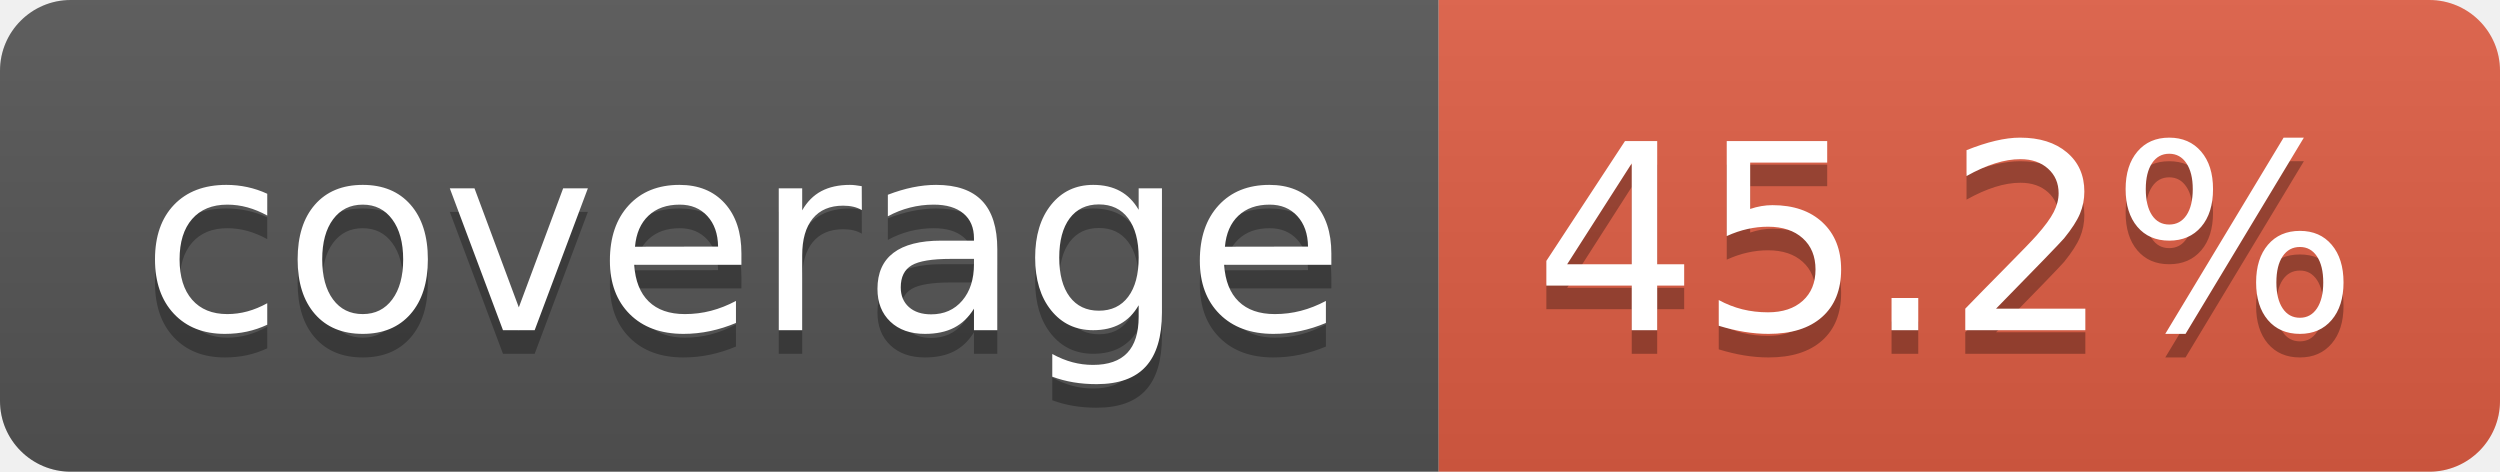
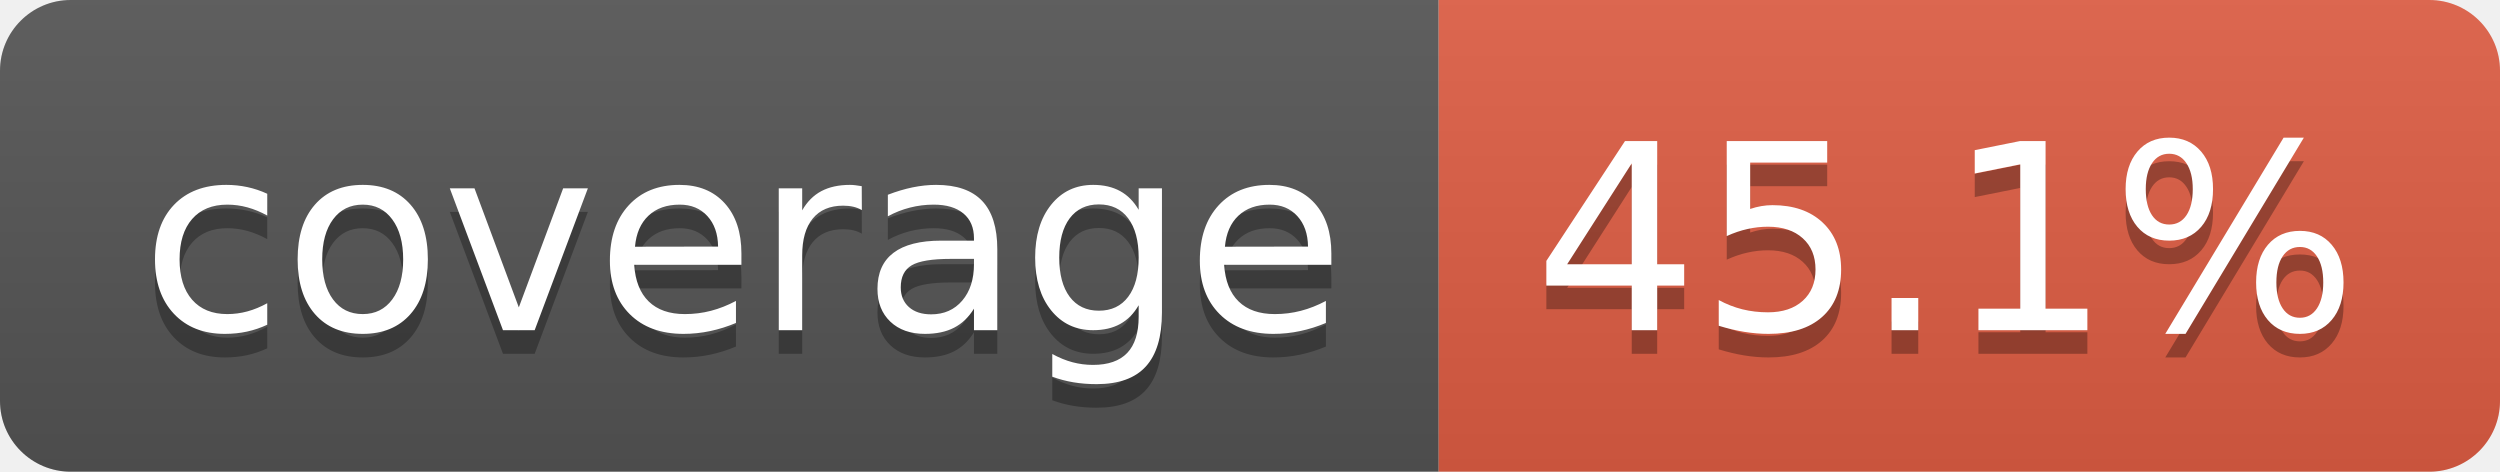
- <svg xmlns="http://www.w3.org/2000/svg" width="106" height="20" role="img" aria-label="coverage: 45.2%">
+ <svg xmlns="http://www.w3.org/2000/svg" width="106" height="20" role="img" aria-label="coverage: 45.1%">
  <linearGradient id="s" x2="0" y2="100%">
    <stop offset="0" stop-color="#bbb" stop-opacity=".1" />
    <stop offset="1" stop-opacity=".1" />
  </linearGradient>
  <clipPath id="r">
    <rect width="106" height="20" rx="3" fill="#fff" />
  </clipPath>
  <g clip-path="url(#r)">
    <rect width="61" height="20" fill="#555" />
    <rect x="61" width="45" height="20" fill="#e05d44" />
    <rect width="106" height="20" fill="url(#s)" />
  </g>
  <g fill="#fff" text-anchor="middle" font-family="Verdana,Geneva,DejaVu Sans,sans-serif" text-rendering="geometricPrecision" font-size="110">
    <text aria-hidden="true" x="315" y="150" fill="#010101" fill-opacity=".3" transform="scale(.1)" textLength="510">coverage</text>
    <text x="315" y="140" transform="scale(.1)" fill="#fff" textLength="510">coverage</text>
-     <text aria-hidden="true" x="825" y="150" fill="#010101" fill-opacity=".3" transform="scale(.1)" textLength="350">45.2%</text>
-     <text x="825" y="140" transform="scale(.1)" fill="#fff" textLength="350">45.2%</text>
+     <text aria-hidden="true" x="825" y="150" fill="#010101" fill-opacity=".3" transform="scale(.1)" textLength="350">45.1%</text>
+     <text x="825" y="140" transform="scale(.1)" fill="#fff" textLength="350">45.1%</text>
  </g>
</svg>
